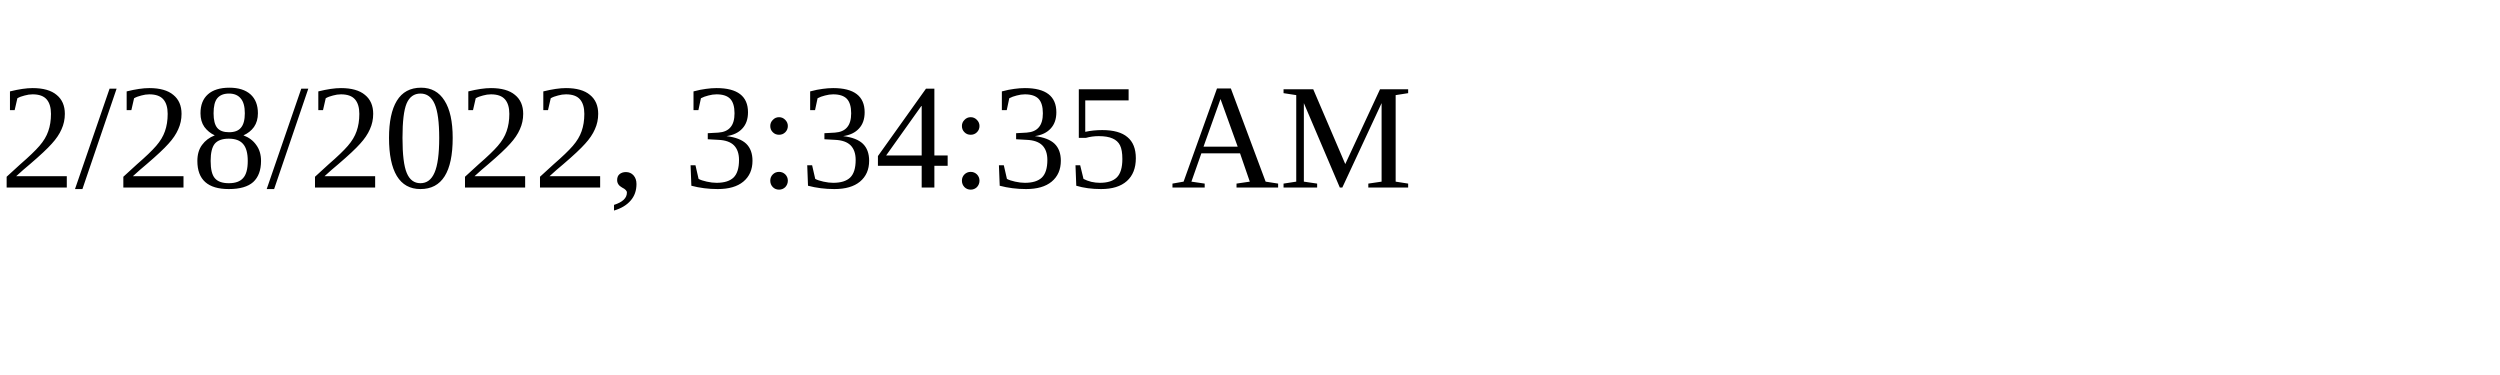
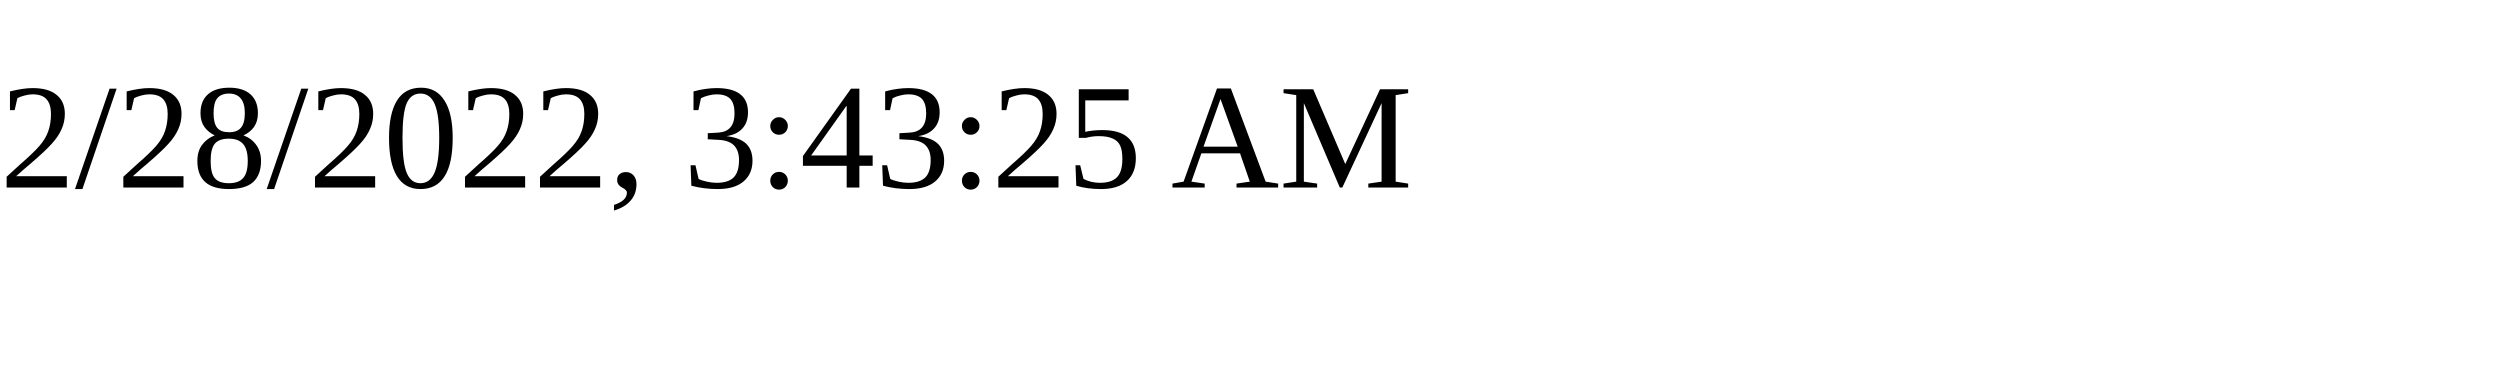
<svg xmlns="http://www.w3.org/2000/svg" height="30" width="200">
-   <text x="0" y="15">2/28/2022, 3:34:35 AM</text>
+   <text x="0" y="15">2/28/2022, 3:43:25 AM</text>
</svg>
